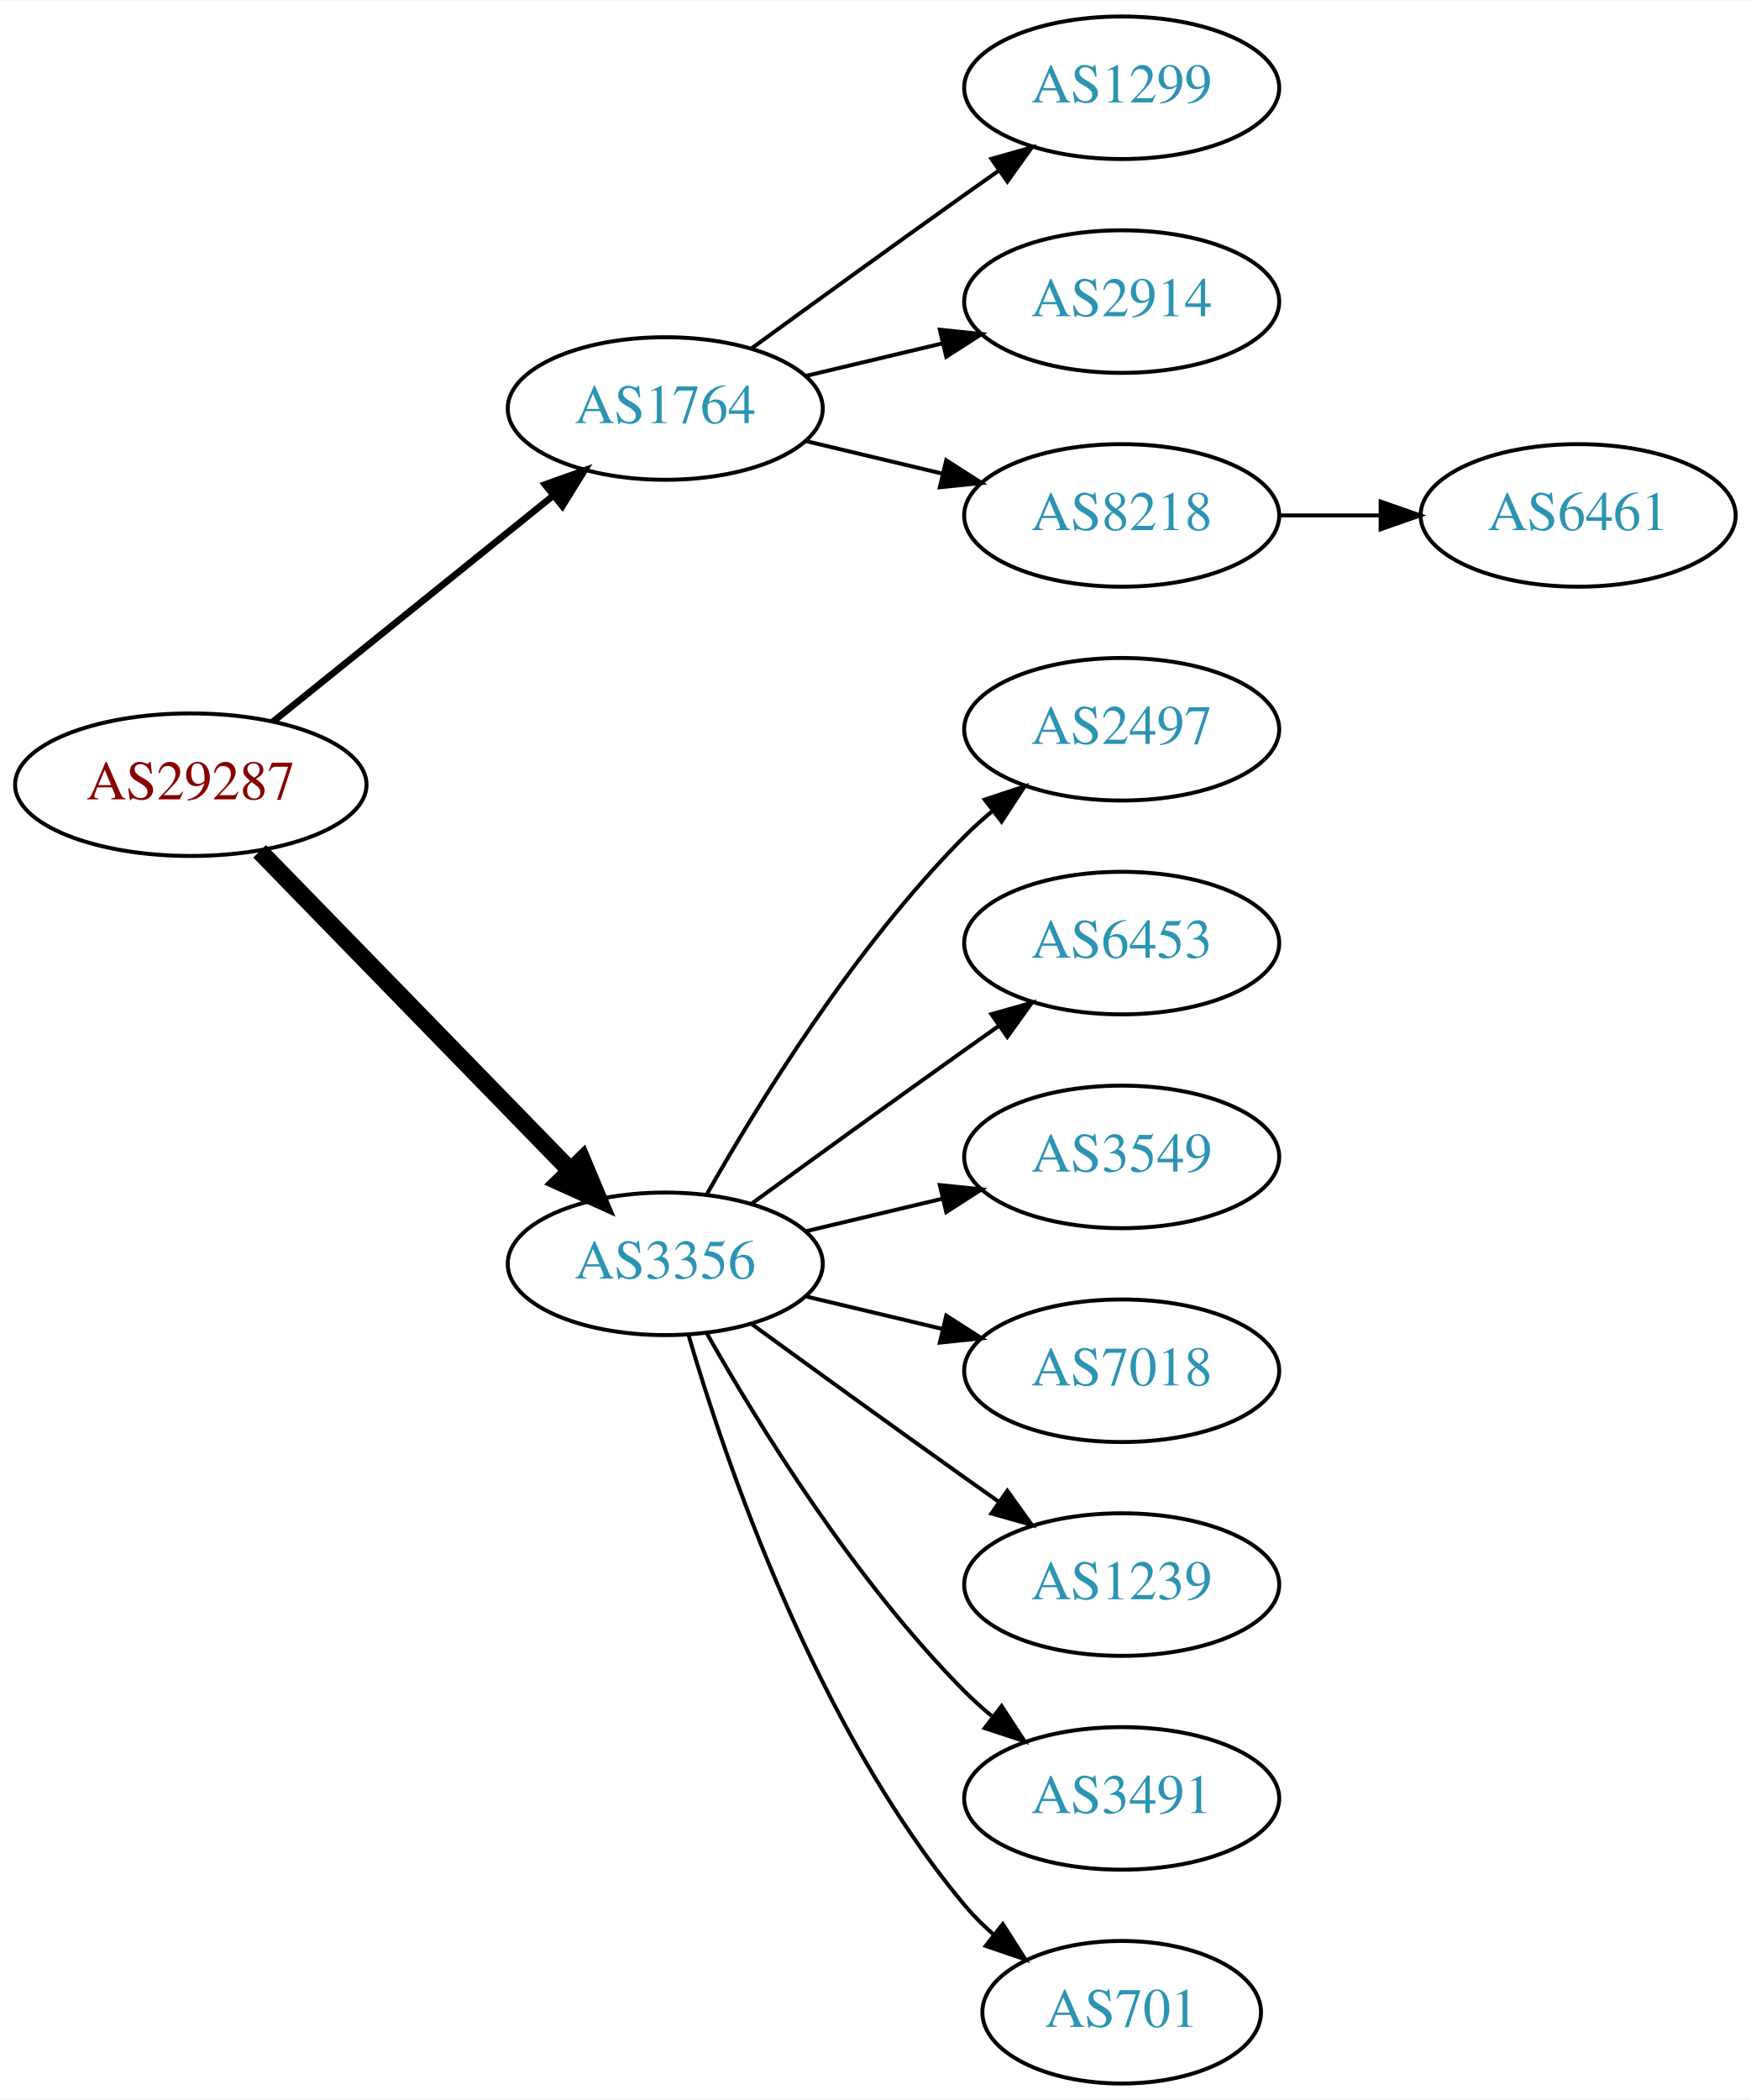
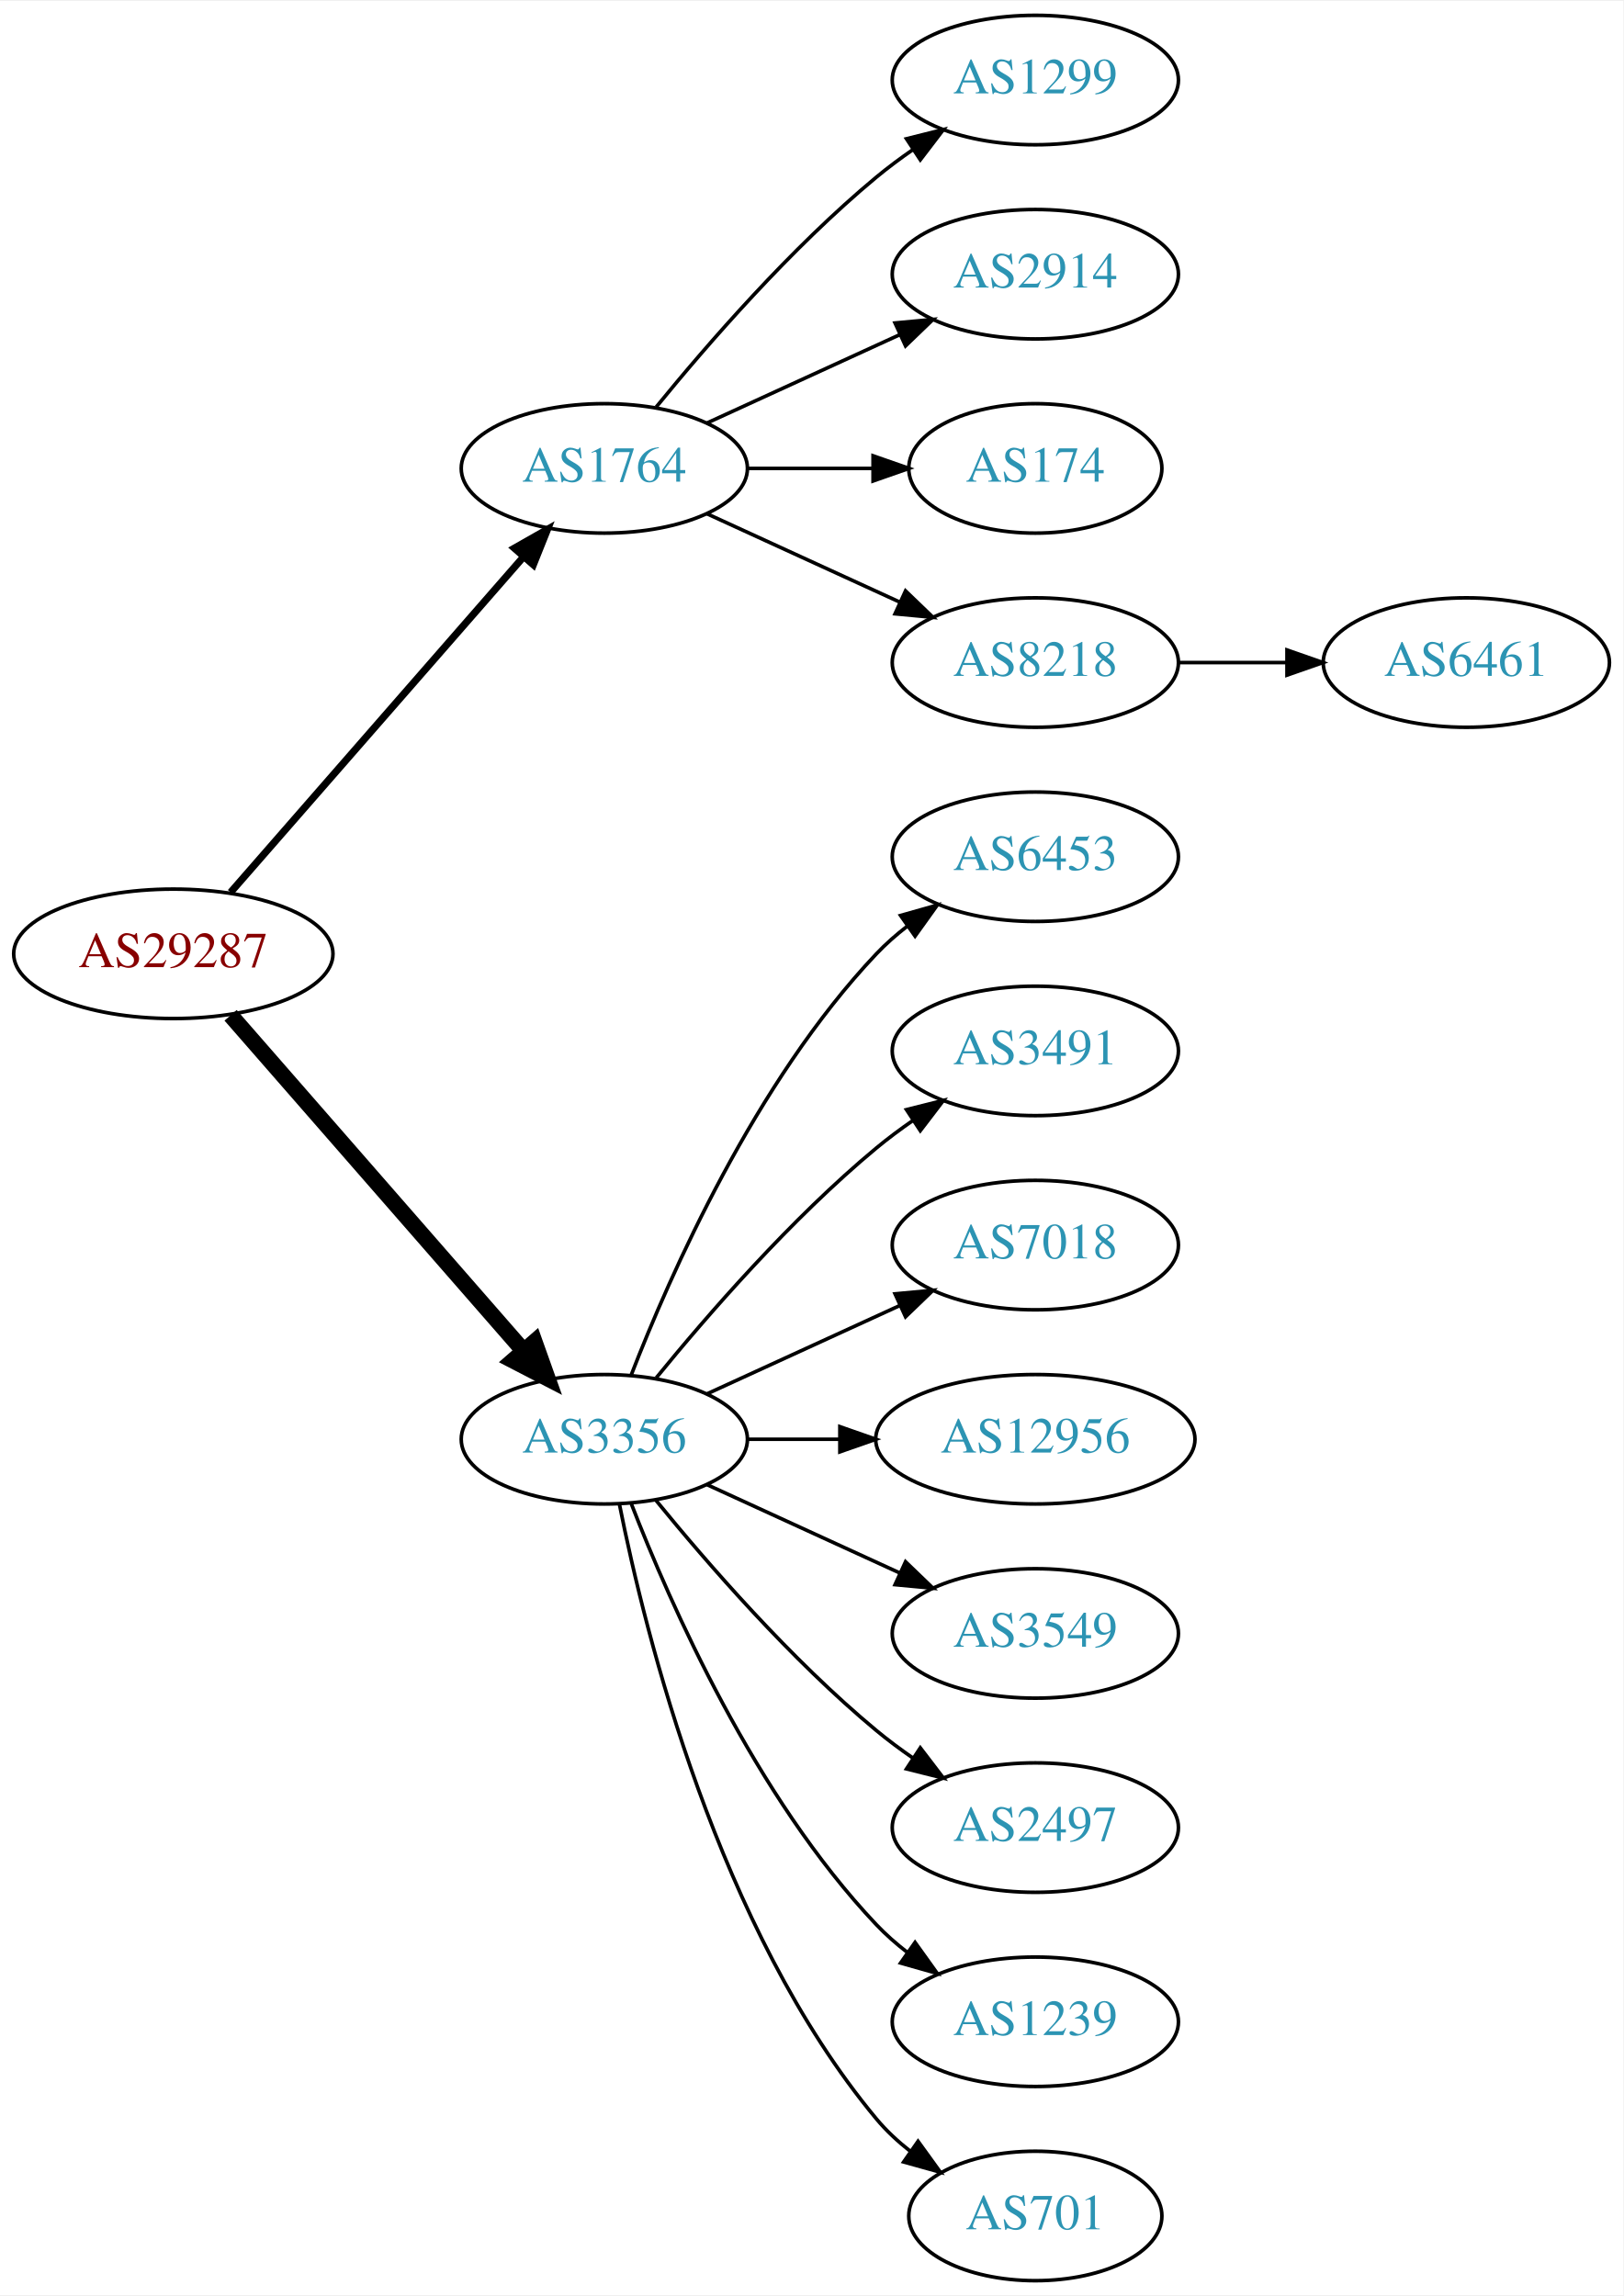
- <svg xmlns="http://www.w3.org/2000/svg" xmlns:xlink="http://www.w3.org/1999/xlink" width="442pt" height="530pt" viewBox="0.00 0.00 442.27 530.00">
-   <g id="graph0" class="graph" transform="scale(1 1) rotate(0) translate(4 526)">
-     <polygon fill="white" stroke="none" points="-4,4 -4,-526 438.271,-526 438.271,4 -4,4" />
+ <svg xmlns="http://www.w3.org/2000/svg" xmlns:xlink="http://www.w3.org/1999/xlink" width="451pt" height="638pt" viewBox="0.00 0.00 451.37 638.00">
+   <g id="graph0" class="graph" transform="scale(1 1) rotate(0) translate(4 634)">
+     <polygon fill="white" stroke="none" points="-4,4 -4,-634 447.37,-634 447.37,4 -4,4" />
    <g id="node1" class="node">
      <g id="a_node1">
        <a xlink:href="/asn/29287" xlink:title="AS29287 ~ Blizznet [AT]">
-           <ellipse fill="#ffffff" stroke="black" cx="44.196" cy="-328" rx="44.393" ry="18" />
-           <text text-anchor="middle" x="44.196" y="-324.3" font-family="Times,serif" font-size="14.00" fill="#880000">AS29287</text>
+           <ellipse fill="#ffffff" stroke="black" cx="44.196" cy="-369" rx="44.393" ry="18" />
+           <text text-anchor="middle" x="44.196" y="-365.3" font-family="Times,serif" font-size="14.00" fill="#880000">AS29287</text>
        </a>
      </g>
    </g>
    <g id="node2" class="node">
      <g id="a_node2">
        <a xlink:href="/asn/1764" xlink:title="AS1764 ~ NEXTLAYER-AS [AT]">
-           <ellipse fill="#ffffff" stroke="black" cx="164.039" cy="-423" rx="39.794" ry="18" />
-           <text text-anchor="middle" x="164.039" y="-419.3" font-family="Times,serif" font-size="14.00" fill="#2c94b3">AS1764</text>
+           <ellipse fill="#ffffff" stroke="black" cx="164.039" cy="-504" rx="39.794" ry="18" />
+           <text text-anchor="middle" x="164.039" y="-500.3" font-family="Times,serif" font-size="14.00" fill="#2c94b3">AS1764</text>
        </a>
      </g>
    </g>
    <g id="edge1" class="edge">
-       <path fill="none" stroke="black" stroke-width="1.688" d="M64.92,-343.901C84.325,-359.544 114.111,-383.557 135.775,-401.021" />
-       <polygon fill="black" stroke="black" stroke-width="1.688" points="133.66,-403.812 143.642,-407.363 138.054,-398.362 133.66,-403.812" />
+       <path fill="none" stroke="black" stroke-width="2" d="M60.121,-386.098C80.663,-409.631 117.782,-452.155 141.379,-479.187" />
+       <polygon fill="black" stroke="black" stroke-width="2" points="139.022,-481.809 148.235,-487.041 144.296,-477.206 139.022,-481.809" />
    </g>
    <g id="node3" class="node">
      <g id="a_node3">
        <a xlink:href="/asn/3356" xlink:title="AS3356 ~ Level 3 Parent, LLC [US]">
-           <ellipse fill="#ffffff" stroke="black" cx="164.039" cy="-207" rx="39.794" ry="18" />
-           <text text-anchor="middle" x="164.039" y="-203.3" font-family="Times,serif" font-size="14.00" fill="#2c94b3">AS3356</text>
+           <ellipse fill="#ffffff" stroke="black" cx="164.039" cy="-234" rx="39.794" ry="18" />
+           <text text-anchor="middle" x="164.039" y="-230.3" font-family="Times,serif" font-size="14.00" fill="#2c94b3">AS3356</text>
        </a>
      </g>
    </g>
    <g id="edge2" class="edge">
-       <path fill="none" stroke="black" stroke-width="4.5" d="M61.582,-311.175C82.011,-290.198 117.049,-254.222 140.129,-230.523" />
-       <polygon fill="black" stroke="black" stroke-width="4.5" points="143.013,-233.206 147.169,-223.295 137.371,-227.712 143.013,-233.206" />
+       <path fill="none" stroke="black" stroke-width="4.5" d="M60.121,-351.902C80.663,-328.369 117.782,-285.845 141.379,-258.813" />
+       <polygon fill="black" stroke="black" stroke-width="4.5" points="144.625,-261.082 148.235,-250.959 138.692,-255.903 144.625,-261.082" />
    </g>
    <g id="node4" class="node">
      <g id="a_node4">
        <a xlink:href="/asn/1299" xlink:title="AS1299 ~ Telia Carrier [EU]">
-           <ellipse fill="#ffffff" stroke="black" cx="279.332" cy="-504" rx="39.794" ry="18" />
-           <text text-anchor="middle" x="279.332" y="-500.3" font-family="Times,serif" font-size="14.00" fill="#2c94b3">AS1299</text>
+           <ellipse fill="#ffffff" stroke="black" cx="283.881" cy="-612" rx="39.794" ry="18" />
+           <text text-anchor="middle" x="283.881" y="-608.3" font-family="Times,serif" font-size="14.00" fill="#2c94b3">AS1299</text>
        </a>
      </g>
    </g>
    <g id="edge3" class="edge">
-       <path fill="none" stroke="black" d="M185.887,-438.222C200.821,-449.091 221.435,-464.025 239.685,-477 242.506,-479.005 245.449,-481.085 248.397,-483.159" />
-       <polygon fill="black" stroke="black" points="246.424,-486.05 256.621,-488.926 250.443,-480.319 246.424,-486.05" />
+       <path fill="none" stroke="black" d="M178.458,-521.065C192.572,-538.375 215.987,-565.345 239.685,-585 242.901,-587.668 246.402,-590.27 249.972,-592.741" />
+       <polygon fill="black" stroke="black" points="248.05,-595.666 258.329,-598.236 251.896,-589.817 248.05,-595.666" />
    </g>
    <g id="node5" class="node">
      <g id="a_node5">
        <a xlink:href="/asn/2914" xlink:title="AS2914 ~ NTT America, Inc. [US]">
-           <ellipse fill="#ffffff" stroke="black" cx="279.332" cy="-450" rx="39.794" ry="18" />
-           <text text-anchor="middle" x="279.332" y="-446.3" font-family="Times,serif" font-size="14.00" fill="#2c94b3">AS2914</text>
+           <ellipse fill="#ffffff" stroke="black" cx="283.881" cy="-558" rx="39.794" ry="18" />
+           <text text-anchor="middle" x="283.881" y="-554.3" font-family="Times,serif" font-size="14.00" fill="#2c94b3">AS2914</text>
        </a>
      </g>
    </g>
    <g id="edge4" class="edge">
-       <path fill="none" stroke="black" d="M199.646,-431.248C210.517,-433.838 222.671,-436.735 234.114,-439.462" />
-       <polygon fill="black" stroke="black" points="233.397,-442.889 243.936,-441.803 235.02,-436.08 233.397,-442.889" />
+       <path fill="none" stroke="black" d="M192.667,-516.661C208.624,-523.973 228.895,-533.261 246.178,-541.181" />
+       <polygon fill="black" stroke="black" points="244.876,-544.435 255.425,-545.419 247.793,-538.071 244.876,-544.435" />
    </g>
    <g id="node6" class="node">
      <g id="a_node6">
-         <a xlink:href="/asn/8218" xlink:title="AS8218 ~ legacy Neotelecoms [FR]">
-           <ellipse fill="#ffffff" stroke="black" cx="279.332" cy="-396" rx="39.794" ry="18" />
-           <text text-anchor="middle" x="279.332" y="-392.3" font-family="Times,serif" font-size="14.00" fill="#2c94b3">AS8218</text>
+         <a xlink:href="/asn/174" xlink:title="AS174 ~ Cogent Communications [US]">
+           <ellipse fill="#ffffff" stroke="black" cx="283.881" cy="-504" rx="35.194" ry="18" />
+           <text text-anchor="middle" x="283.881" y="-500.3" font-family="Times,serif" font-size="14.00" fill="#2c94b3">AS174</text>
        </a>
      </g>
    </g>
    <g id="edge5" class="edge">
-       <path fill="none" stroke="black" d="M199.646,-414.752C210.517,-412.162 222.671,-409.265 234.114,-406.538" />
-       <polygon fill="black" stroke="black" points="235.02,-409.92 243.936,-404.197 233.397,-403.111 235.02,-409.92" />
+       <path fill="none" stroke="black" d="M203.951,-504C215.038,-504 227.198,-504 238.58,-504" />
+       <polygon fill="black" stroke="black" points="238.762,-507.5 248.762,-504 238.762,-500.5 238.762,-507.5" />
+     </g>
+     <g id="node7" class="node">
+       <g id="a_node7">
+         <a xlink:href="/asn/8218" xlink:title="AS8218 ~ legacy Neotelecoms [FR]">
+           <ellipse fill="#ffffff" stroke="black" cx="283.881" cy="-450" rx="39.794" ry="18" />
+           <text text-anchor="middle" x="283.881" y="-446.3" font-family="Times,serif" font-size="14.00" fill="#2c94b3">AS8218</text>
+         </a>
+       </g>
+     </g>
+     <g id="edge6" class="edge">
+       <path fill="none" stroke="black" d="M192.667,-491.339C208.624,-484.027 228.895,-474.739 246.178,-466.819" />
+       <polygon fill="black" stroke="black" points="247.793,-469.929 255.425,-462.581 244.876,-463.565 247.793,-469.929" />
+     </g>
+     <g id="node9" class="node">
+       <g id="a_node9">
+         <a xlink:href="/asn/6453" xlink:title="AS6453 ~ TATA COMMUNICATIONS (AMERICA) INC [US]">
+           <ellipse fill="#ffffff" stroke="black" cx="283.881" cy="-396" rx="39.794" ry="18" />
+           <text text-anchor="middle" x="283.881" y="-392.3" font-family="Times,serif" font-size="14.00" fill="#2c94b3">AS6453</text>
+         </a>
+       </g>
+     </g>
+     <g id="edge8" class="edge">
+       <path fill="none" stroke="black" d="M171.562,-251.994C182.312,-279.728 205.969,-333.429 239.685,-369 242.271,-371.728 245.188,-374.294 248.257,-376.677" />
+       <polygon fill="black" stroke="black" points="246.411,-379.658 256.605,-382.543 250.435,-373.93 246.411,-379.658" />
+     </g>
+     <g id="node10" class="node">
+       <g id="a_node10">
+         <a xlink:href="/asn/3491" xlink:title="AS3491 ~ PCCW Global, Inc. [US]">
+           <ellipse fill="#ffffff" stroke="black" cx="283.881" cy="-342" rx="39.794" ry="18" />
+           <text text-anchor="middle" x="283.881" y="-338.3" font-family="Times,serif" font-size="14.00" fill="#2c94b3">AS3491</text>
+         </a>
+       </g>
+     </g>
+     <g id="edge9" class="edge">
+       <path fill="none" stroke="black" d="M178.458,-251.065C192.572,-268.375 215.987,-295.345 239.685,-315 242.901,-317.668 246.402,-320.27 249.972,-322.741" />
+       <polygon fill="black" stroke="black" points="248.05,-325.666 258.329,-328.236 251.896,-319.817 248.05,-325.666" />
+     </g>
+     <g id="node11" class="node">
+       <g id="a_node11">
+         <a xlink:href="/asn/7018" xlink:title="AS7018 ~ AT&amp;T Services, Inc. [US]">
+           <ellipse fill="#ffffff" stroke="black" cx="283.881" cy="-288" rx="39.794" ry="18" />
+           <text text-anchor="middle" x="283.881" y="-284.3" font-family="Times,serif" font-size="14.00" fill="#2c94b3">AS7018</text>
+         </a>
+       </g>
+     </g>
+     <g id="edge10" class="edge">
+       <path fill="none" stroke="black" d="M192.667,-246.661C208.624,-253.973 228.895,-263.261 246.178,-271.181" />
+       <polygon fill="black" stroke="black" points="244.876,-274.435 255.425,-275.419 247.793,-268.071 244.876,-274.435" />
+     </g>
+     <g id="node12" class="node">
+       <g id="a_node12">
+         <a xlink:href="/asn/12956" xlink:title="AS12956 ~ TELXIUS [ES]">
+           <ellipse fill="#ffffff" stroke="black" cx="283.881" cy="-234" rx="44.393" ry="18" />
+           <text text-anchor="middle" x="283.881" y="-230.3" font-family="Times,serif" font-size="14.00" fill="#2c94b3">AS12956</text>
+         </a>
+       </g>
+     </g>
+     <g id="edge11" class="edge">
+       <path fill="none" stroke="black" d="M203.951,-234C212.054,-234 220.729,-234 229.255,-234" />
+       <polygon fill="black" stroke="black" points="229.533,-237.5 239.533,-234 229.533,-230.5 229.533,-237.5" />
+     </g>
+     <g id="node13" class="node">
+       <g id="a_node13">
+         <a xlink:href="/asn/3549" xlink:title="AS3549 ~ Level 3 Parent, LLC [US]">
+           <ellipse fill="#ffffff" stroke="black" cx="283.881" cy="-180" rx="39.794" ry="18" />
+           <text text-anchor="middle" x="283.881" y="-176.3" font-family="Times,serif" font-size="14.00" fill="#2c94b3">AS3549</text>
+         </a>
+       </g>
+     </g>
+     <g id="edge12" class="edge">
+       <path fill="none" stroke="black" d="M192.667,-221.339C208.624,-214.027 228.895,-204.739 246.178,-196.819" />
+       <polygon fill="black" stroke="black" points="247.793,-199.929 255.425,-192.581 244.876,-193.565 247.793,-199.929" />
+     </g>
+     <g id="node14" class="node">
+       <g id="a_node14">
+         <a xlink:href="/asn/2497" xlink:title="AS2497 ~ Internet Initiative Japan Inc. [JP]">
+           <ellipse fill="#ffffff" stroke="black" cx="283.881" cy="-126" rx="39.794" ry="18" />
+           <text text-anchor="middle" x="283.881" y="-122.3" font-family="Times,serif" font-size="14.00" fill="#2c94b3">AS2497</text>
+         </a>
+       </g>
+     </g>
+     <g id="edge13" class="edge">
+       <path fill="none" stroke="black" d="M178.458,-216.935C192.572,-199.625 215.987,-172.655 239.685,-153 242.901,-150.332 246.402,-147.73 249.972,-145.259" />
+       <polygon fill="black" stroke="black" points="251.896,-148.183 258.329,-139.764 248.05,-142.334 251.896,-148.183" />
+     </g>
+     <g id="node15" class="node">
+       <g id="a_node15">
+         <a xlink:href="/asn/1239" xlink:title="AS1239 ~ Sprint [US]">
+           <ellipse fill="#ffffff" stroke="black" cx="283.881" cy="-72" rx="39.794" ry="18" />
+           <text text-anchor="middle" x="283.881" y="-68.3" font-family="Times,serif" font-size="14.00" fill="#2c94b3">AS1239</text>
+         </a>
+       </g>
+     </g>
+     <g id="edge14" class="edge">
+       <path fill="none" stroke="black" d="M171.562,-216.006C182.312,-188.272 205.969,-134.571 239.685,-99 242.271,-96.272 245.188,-93.706 248.257,-91.323" />
+       <polygon fill="black" stroke="black" points="250.435,-94.07 256.605,-85.457 246.411,-88.342 250.435,-94.07" />
+     </g>
+     <g id="node16" class="node">
+       <g id="a_node16">
+         <a xlink:href="/asn/701" xlink:title="AS701 ~ UUNET [US]">
+           <ellipse fill="#ffffff" stroke="black" cx="283.881" cy="-18" rx="35.194" ry="18" />
+           <text text-anchor="middle" x="283.881" y="-14.3" font-family="Times,serif" font-size="14.00" fill="#2c94b3">AS701</text>
+         </a>
+       </g>
+     </g>
+     <g id="edge15" class="edge">
+       <path fill="none" stroke="black" d="M168.237,-215.927C175.401,-179.859 195.675,-97.875 239.685,-45 242.422,-41.712 245.667,-38.702 249.13,-35.983" />
+       <polygon fill="black" stroke="black" points="251.267,-38.761 257.471,-30.173 247.265,-33.017 251.267,-38.761" />
    </g>
    <g id="node8" class="node">
      <g id="a_node8">
-         <a xlink:href="/asn/2497" xlink:title="AS2497 ~ Internet Initiative Japan Inc. [JP]">
-           <ellipse fill="#ffffff" stroke="black" cx="279.332" cy="-342" rx="39.794" ry="18" />
-           <text text-anchor="middle" x="279.332" y="-338.3" font-family="Times,serif" font-size="14.00" fill="#2c94b3">AS2497</text>
+         <a xlink:href="/asn/6461" xlink:title="AS6461 ~ Zayo Bandwidth [US]">
+           <ellipse fill="#ffffff" stroke="black" cx="403.724" cy="-450" rx="39.794" ry="18" />
+           <text text-anchor="middle" x="403.724" y="-446.3" font-family="Times,serif" font-size="14.00" fill="#2c94b3">AS6461</text>
        </a>
      </g>
    </g>
    <g id="edge7" class="edge">
-       <path fill="none" stroke="black" d="M174.498,-224.49C187.28,-247.096 211.712,-286.886 239.685,-315 241.796,-317.121 244.092,-319.188 246.477,-321.171" />
-       <polygon fill="black" stroke="black" points="244.73,-324.242 254.793,-327.556 248.993,-318.69 244.73,-324.242" />
-     </g>
-     <g id="node9" class="node">
-       <g id="a_node9">
-         <a xlink:href="/asn/6453" xlink:title="AS6453 ~ TATA COMMUNICATIONS (AMERICA) INC [US]">
-           <ellipse fill="#ffffff" stroke="black" cx="279.332" cy="-288" rx="39.794" ry="18" />
-           <text text-anchor="middle" x="279.332" y="-284.3" font-family="Times,serif" font-size="14.00" fill="#2c94b3">AS6453</text>
-         </a>
-       </g>
-     </g>
-     <g id="edge8" class="edge">
-       <path fill="none" stroke="black" d="M185.887,-222.222C200.821,-233.091 221.435,-248.025 239.685,-261 242.506,-263.005 245.449,-265.085 248.397,-267.159" />
-       <polygon fill="black" stroke="black" points="246.424,-270.05 256.621,-272.926 250.443,-264.319 246.424,-270.05" />
-     </g>
-     <g id="node10" class="node">
-       <g id="a_node10">
-         <a xlink:href="/asn/3549" xlink:title="AS3549 ~ Level 3 Parent, LLC [US]">
-           <ellipse fill="#ffffff" stroke="black" cx="279.332" cy="-234" rx="39.794" ry="18" />
-           <text text-anchor="middle" x="279.332" y="-230.3" font-family="Times,serif" font-size="14.00" fill="#2c94b3">AS3549</text>
-         </a>
-       </g>
-     </g>
-     <g id="edge9" class="edge">
-       <path fill="none" stroke="black" d="M199.646,-215.248C210.517,-217.838 222.671,-220.735 234.114,-223.462" />
-       <polygon fill="black" stroke="black" points="233.397,-226.889 243.936,-225.803 235.02,-220.08 233.397,-226.889" />
-     </g>
-     <g id="node11" class="node">
-       <g id="a_node11">
-         <a xlink:href="/asn/7018" xlink:title="AS7018 ~ AT&amp;T Services, Inc. [US]">
-           <ellipse fill="#ffffff" stroke="black" cx="279.332" cy="-180" rx="39.794" ry="18" />
-           <text text-anchor="middle" x="279.332" y="-176.3" font-family="Times,serif" font-size="14.00" fill="#2c94b3">AS7018</text>
-         </a>
-       </g>
-     </g>
-     <g id="edge10" class="edge">
-       <path fill="none" stroke="black" d="M199.646,-198.752C210.517,-196.162 222.671,-193.265 234.114,-190.538" />
-       <polygon fill="black" stroke="black" points="235.02,-193.92 243.936,-188.197 233.397,-187.111 235.02,-193.92" />
-     </g>
-     <g id="node12" class="node">
-       <g id="a_node12">
-         <a xlink:href="/asn/1239" xlink:title="AS1239 ~ Sprint [US]">
-           <ellipse fill="#ffffff" stroke="black" cx="279.332" cy="-126" rx="39.794" ry="18" />
-           <text text-anchor="middle" x="279.332" y="-122.3" font-family="Times,serif" font-size="14.00" fill="#2c94b3">AS1239</text>
-         </a>
-       </g>
-     </g>
-     <g id="edge11" class="edge">
-       <path fill="none" stroke="black" d="M185.887,-191.778C200.821,-180.909 221.435,-165.975 239.685,-153 242.506,-150.995 245.449,-148.915 248.397,-146.841" />
-       <polygon fill="black" stroke="black" points="250.443,-149.681 256.621,-141.074 246.424,-143.95 250.443,-149.681" />
-     </g>
-     <g id="node13" class="node">
-       <g id="a_node13">
-         <a xlink:href="/asn/3491" xlink:title="AS3491 ~ PCCW Global, Inc. [US]">
-           <ellipse fill="#ffffff" stroke="black" cx="279.332" cy="-72" rx="39.794" ry="18" />
-           <text text-anchor="middle" x="279.332" y="-68.3" font-family="Times,serif" font-size="14.00" fill="#2c94b3">AS3491</text>
-         </a>
-       </g>
-     </g>
-     <g id="edge12" class="edge">
-       <path fill="none" stroke="black" d="M174.498,-189.51C187.28,-166.904 211.712,-127.114 239.685,-99 241.796,-96.879 244.092,-94.812 246.477,-92.829" />
-       <polygon fill="black" stroke="black" points="248.993,-95.31 254.793,-86.444 244.73,-89.758 248.993,-95.31" />
-     </g>
-     <g id="node14" class="node">
-       <g id="a_node14">
-         <a xlink:href="/asn/701" xlink:title="AS701 ~ UUNET [US]">
-           <ellipse fill="#ffffff" stroke="black" cx="279.332" cy="-18" rx="35.194" ry="18" />
-           <text text-anchor="middle" x="279.332" y="-14.3" font-family="Times,serif" font-size="14.00" fill="#2c94b3">AS701</text>
-         </a>
-       </g>
-     </g>
-     <g id="edge13" class="edge">
-       <path fill="none" stroke="black" d="M169.913,-188.998C179.227,-157.156 202.043,-90.019 239.685,-45 241.838,-42.426 244.292,-39.983 246.896,-37.697" />
-       <polygon fill="black" stroke="black" points="249.303,-40.257 255.007,-31.328 244.98,-34.751 249.303,-40.257" />
-     </g>
-     <g id="node7" class="node">
-       <g id="a_node7">
-         <a xlink:href="/asn/6461" xlink:title="AS6461 ~ Zayo Bandwidth [US]">
-           <ellipse fill="#ffffff" stroke="black" cx="394.625" cy="-396" rx="39.794" ry="18" />
-           <text text-anchor="middle" x="394.625" y="-392.3" font-family="Times,serif" font-size="14.00" fill="#2c94b3">AS6461</text>
-         </a>
-       </g>
-     </g>
-     <g id="edge6" class="edge">
-       <path fill="none" stroke="black" d="M319.004,-396C327.207,-396 335.971,-396 344.503,-396" />
-       <polygon fill="black" stroke="black" points="344.742,-399.5 354.742,-396 344.742,-392.5 344.742,-399.5" />
+       <path fill="none" stroke="black" d="M323.794,-450C333.347,-450 343.697,-450 353.659,-450" />
+       <polygon fill="black" stroke="black" points="353.852,-453.5 363.852,-450 353.852,-446.5 353.852,-453.5" />
    </g>
  </g>
</svg>
